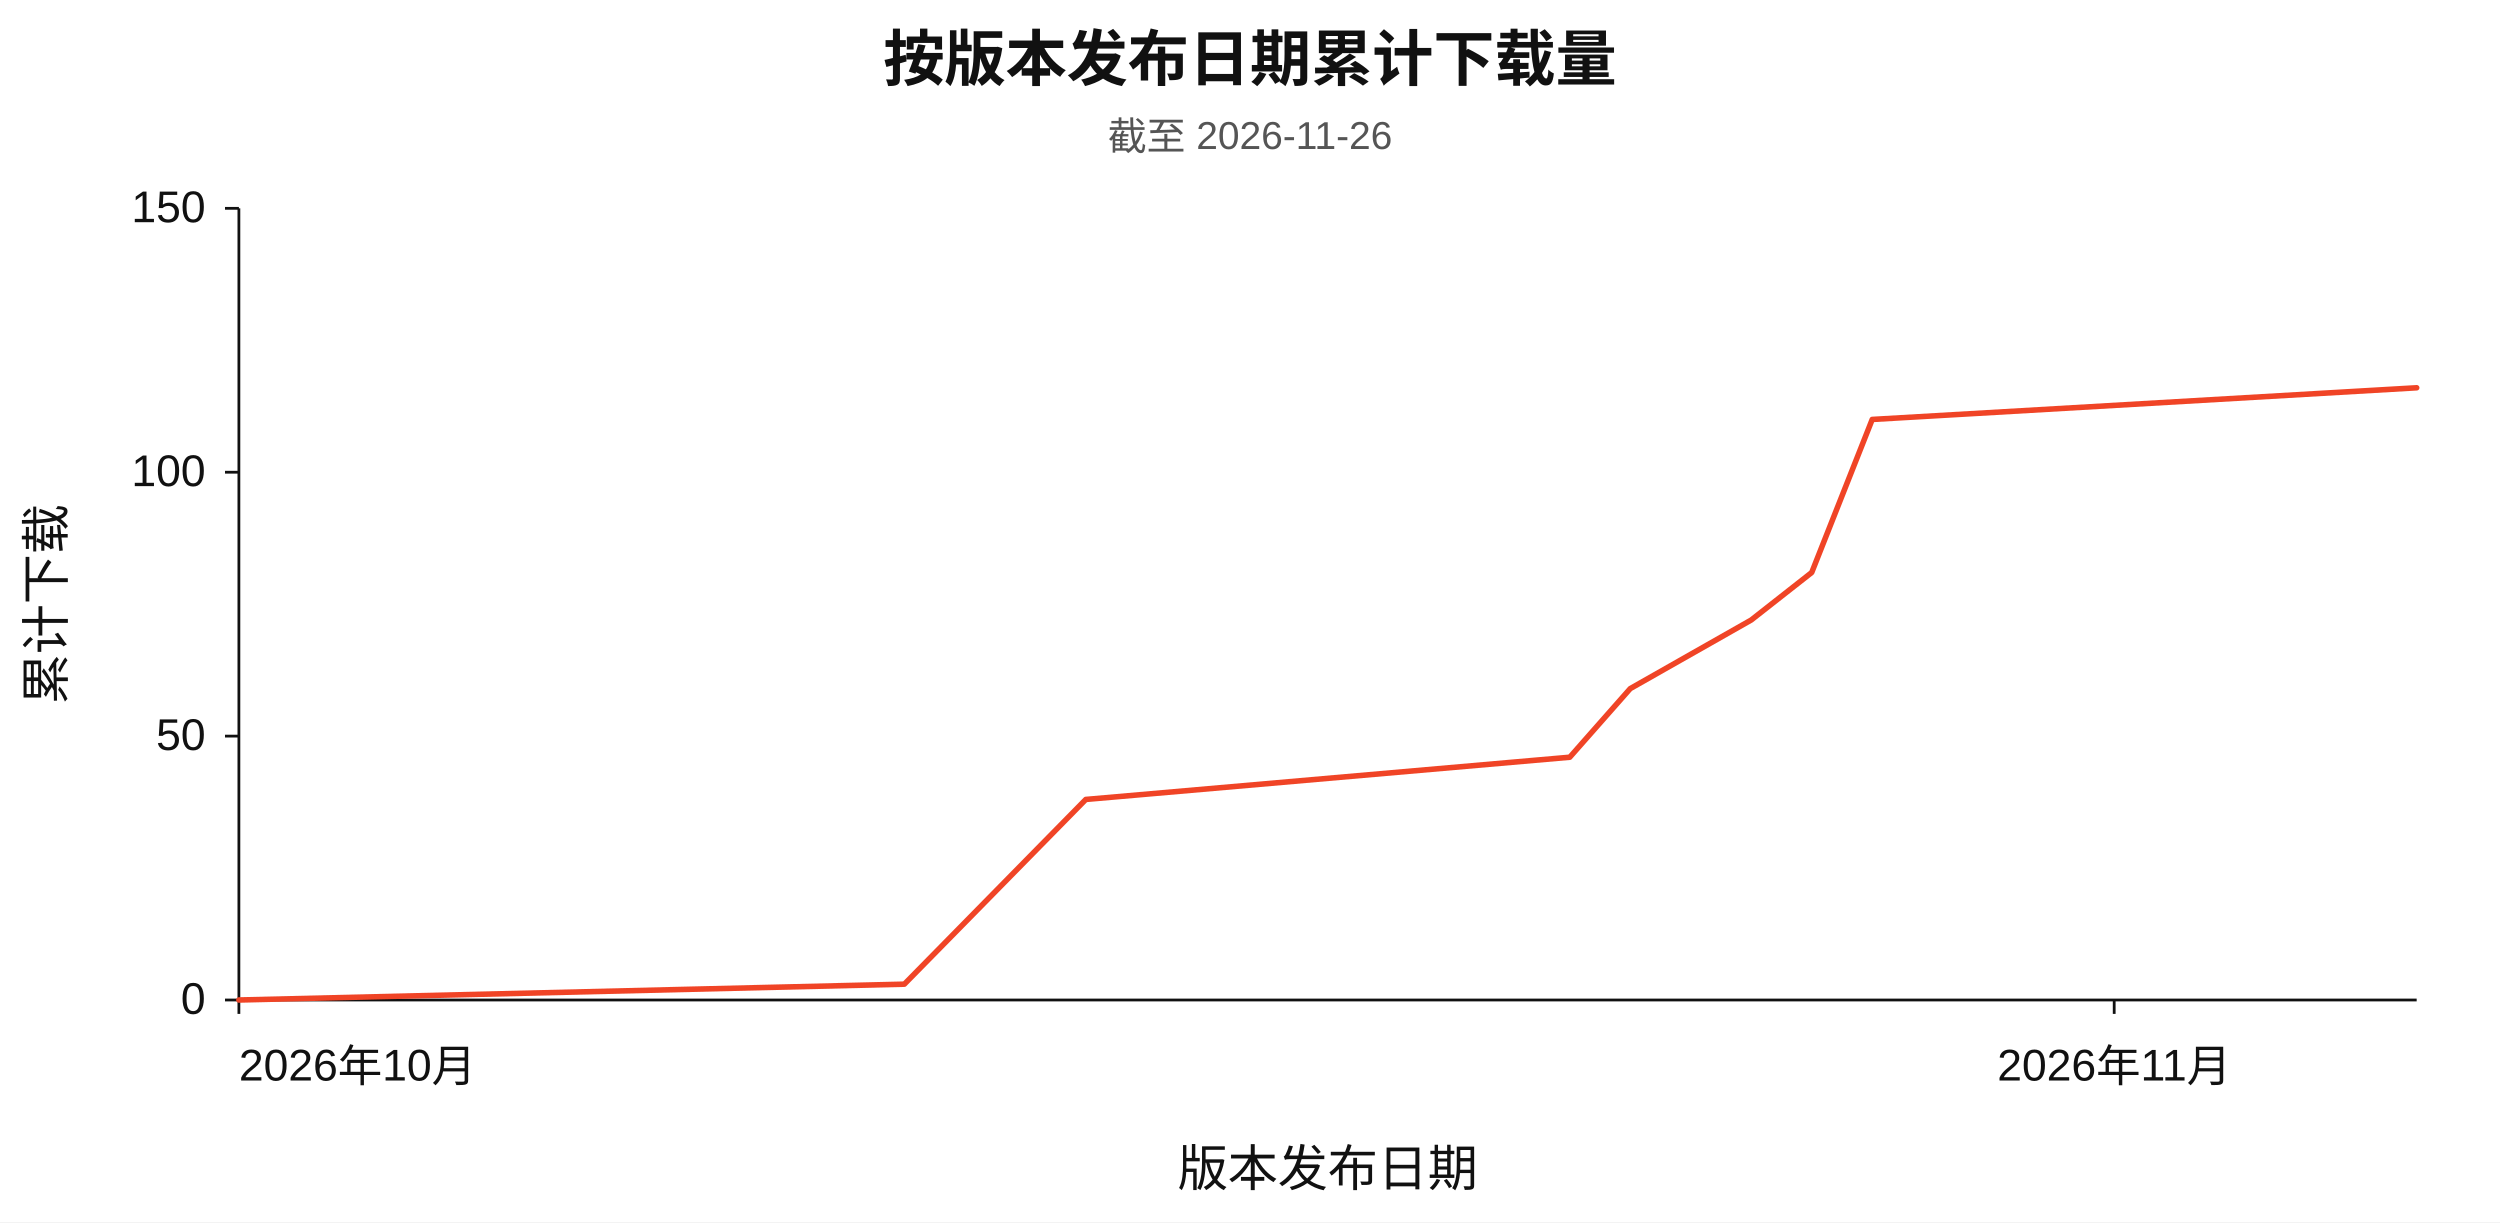
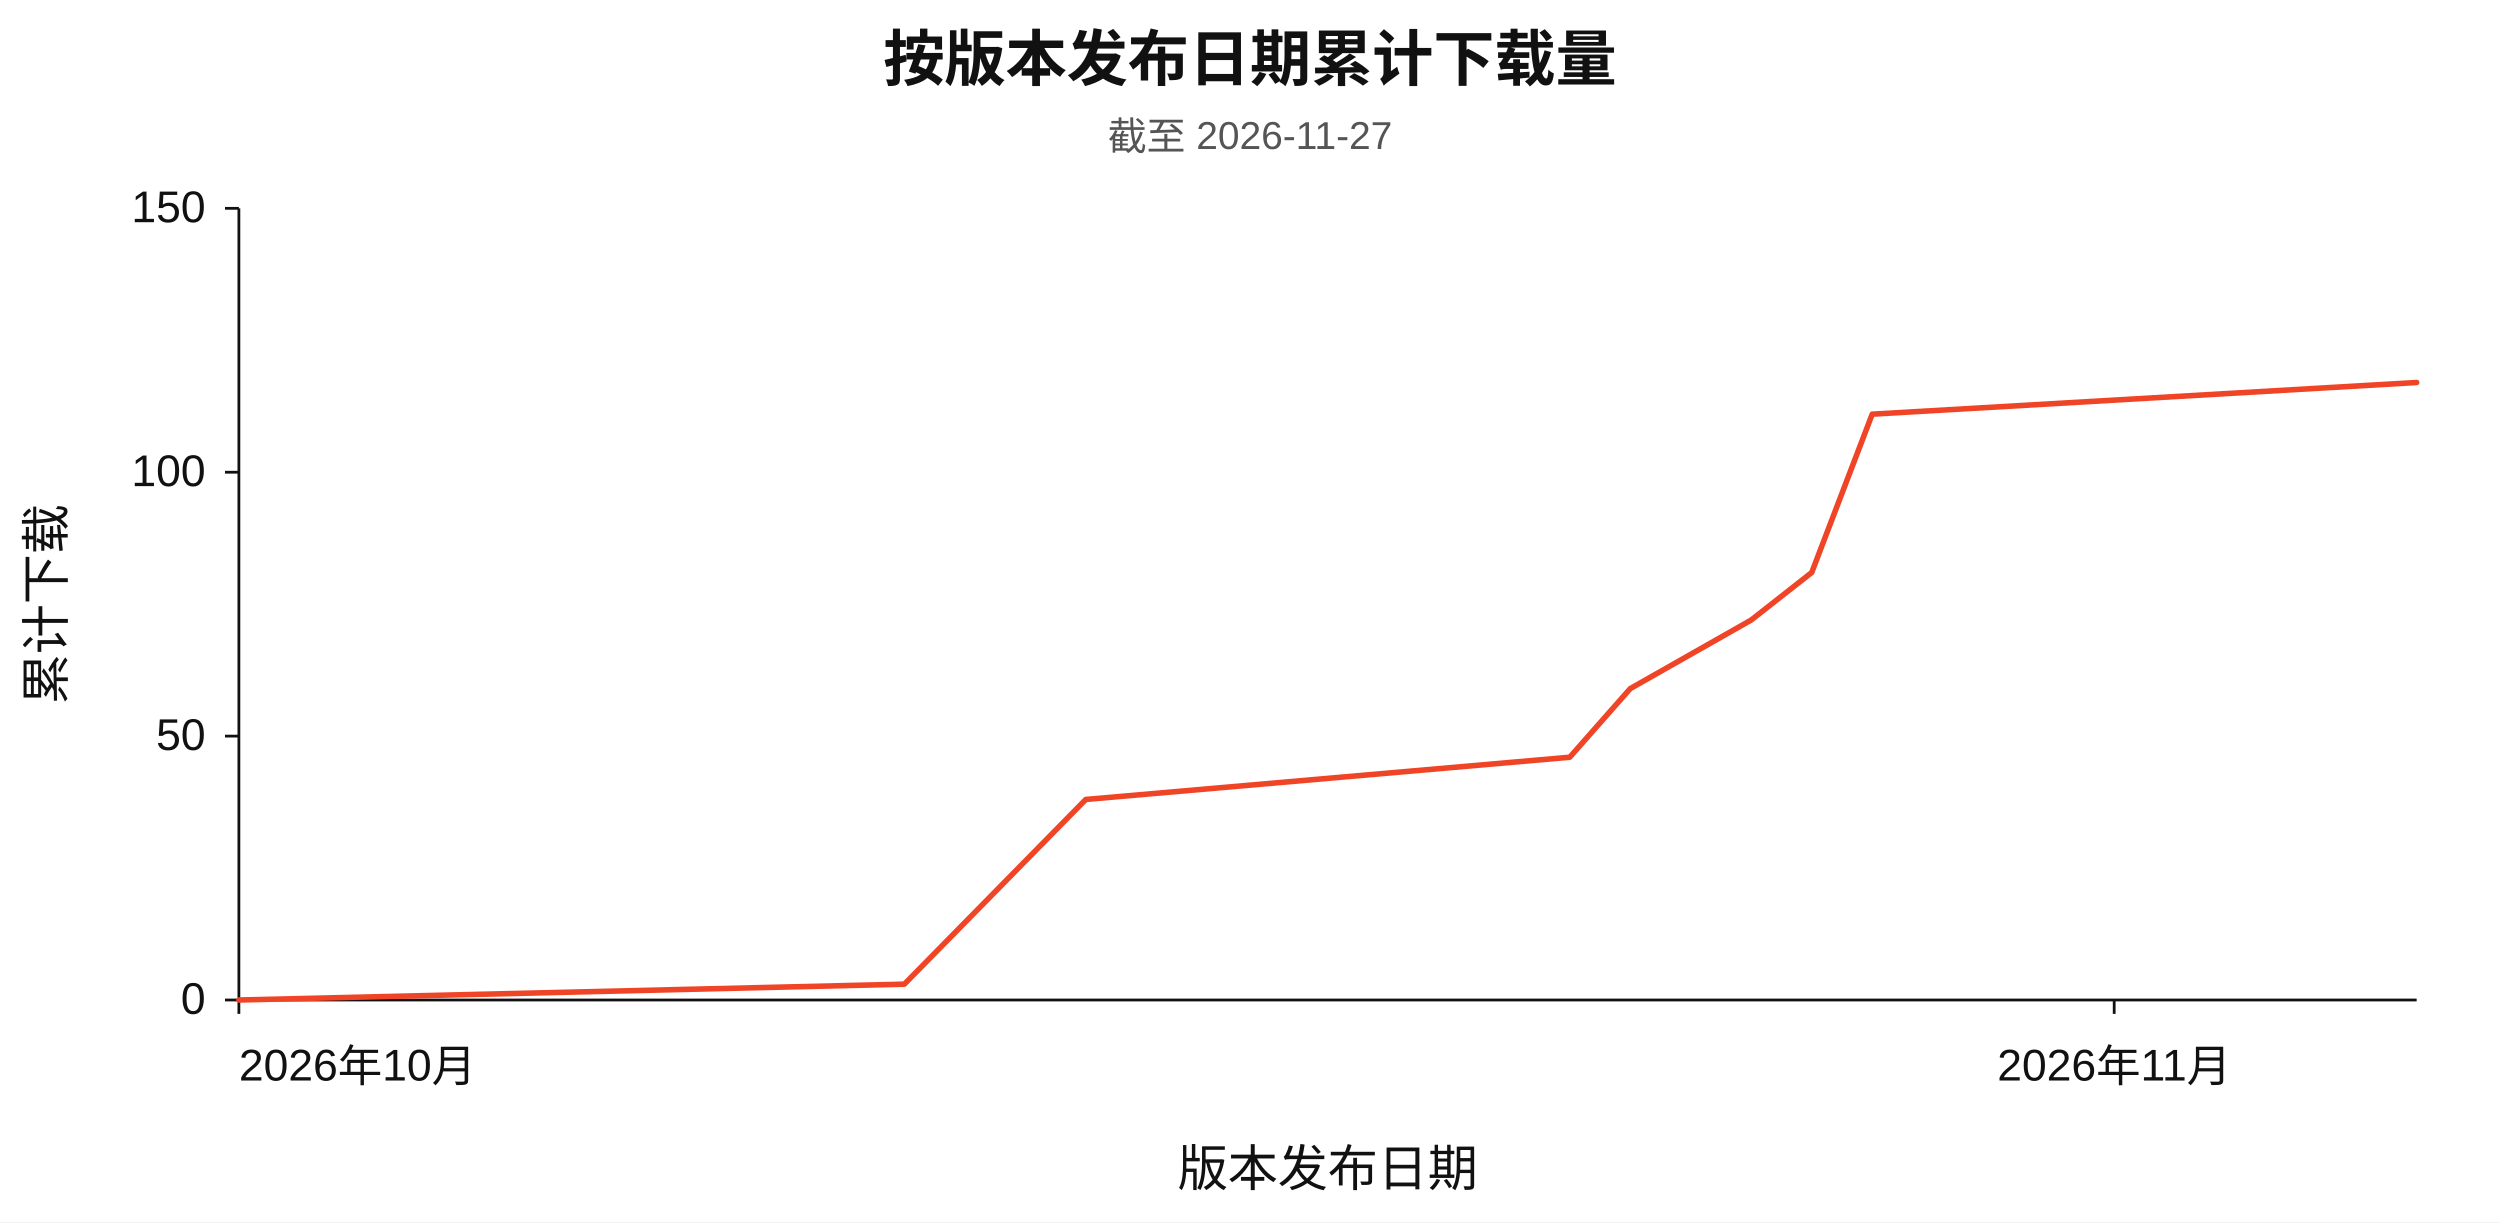
<svg xmlns="http://www.w3.org/2000/svg" width="900" height="440" viewBox="0 0 900 440" role="img" aria-labelledby="chart-title chart-desc" lang="zh-CN">
  <rect width="900" height="440" fill="#ffffff" />
  <g font-family="Arial, Helvetica, sans-serif" fill="#111111">
    <text x="450" y="29" text-anchor="middle" font-size="22" font-weight="600">按版本发布日期累计下载量</text>
-     <text x="450" y="54" text-anchor="middle" font-size="14" fill="#555555">截至 2026-11-26</text>
+     <text x="450" y="54" text-anchor="middle" font-size="14" fill="#555555">截至 2026-11-27</text>
    <path d="M 86 75 V 360 H 870" fill="none" stroke="#111111" stroke-width="1" />
    <line x1="81" y1="360.00" x2="86" y2="360.00" stroke="#111111" stroke-width="1" />
    <text x="74" y="365.00" text-anchor="end" font-size="16">0</text>
    <line x1="81" y1="265.00" x2="86" y2="265.00" stroke="#111111" stroke-width="1" />
    <text x="74" y="270.00" text-anchor="end" font-size="16">50</text>
    <line x1="81" y1="170.00" x2="86" y2="170.00" stroke="#111111" stroke-width="1" />
    <text x="74" y="175.00" text-anchor="end" font-size="16">100</text>
    <line x1="81" y1="75.00" x2="86" y2="75.00" stroke="#111111" stroke-width="1" />
    <text x="74" y="80.00" text-anchor="end" font-size="16">150</text>
    <line x1="86.00" y1="360" x2="86.00" y2="365" stroke="#111111" stroke-width="1" />
    <text x="86.00" y="389" text-anchor="start" font-size="16">2026年10月</text>
    <line x1="761.11" y1="360" x2="761.11" y2="365" stroke="#111111" stroke-width="1" />
    <text x="761.11" y="389" text-anchor="middle" font-size="16">2026年11月</text>
-     <polyline id="series-downloads" points="86.00,360.00 325.56,354.30 390.89,287.80 565.11,272.60 586.89,247.90 630.44,223.20 652.22,206.10 674.00,151.00 870.00,139.60" fill="none" stroke="#f04426" stroke-width="2" stroke-linecap="round" stroke-linejoin="round" />
+     <polyline id="series-downloads" points="86.00,360.00 325.56,354.30 390.89,287.80 565.11,272.60 586.89,247.90 630.44,223.20 652.22,206.10 674.00,149.10 870.00,137.70" fill="none" stroke="#f04426" stroke-width="2" stroke-linecap="round" stroke-linejoin="round" />
    <text x="478.00" y="427" text-anchor="middle" font-size="18">版本发布日期</text>
    <text x="23" y="217.50" text-anchor="middle" font-size="18" transform="rotate(-90 23 217.50)">累计下载</text>
  </g>
</svg>
